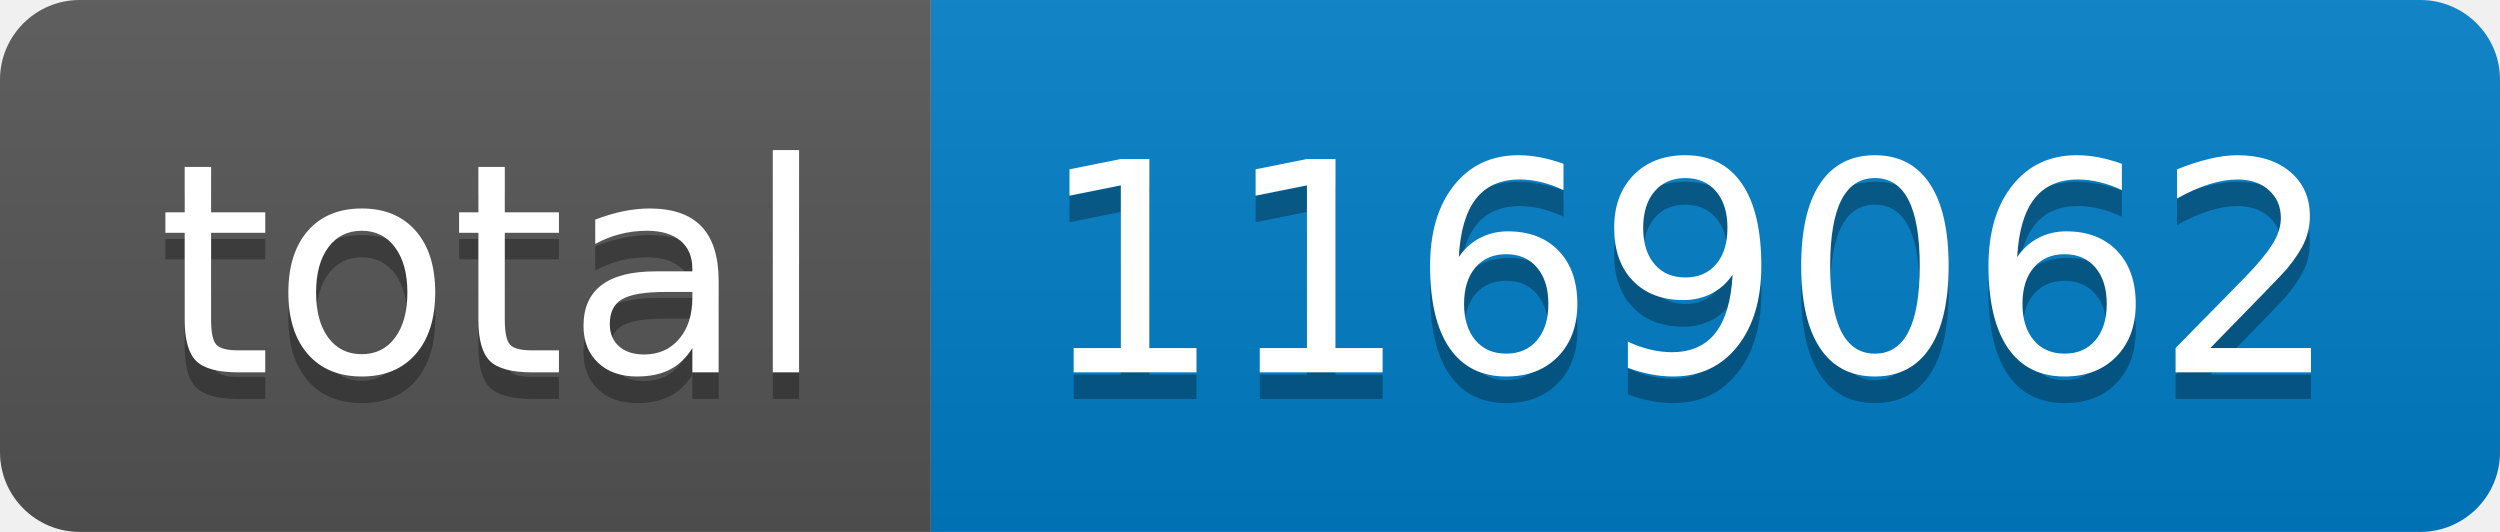
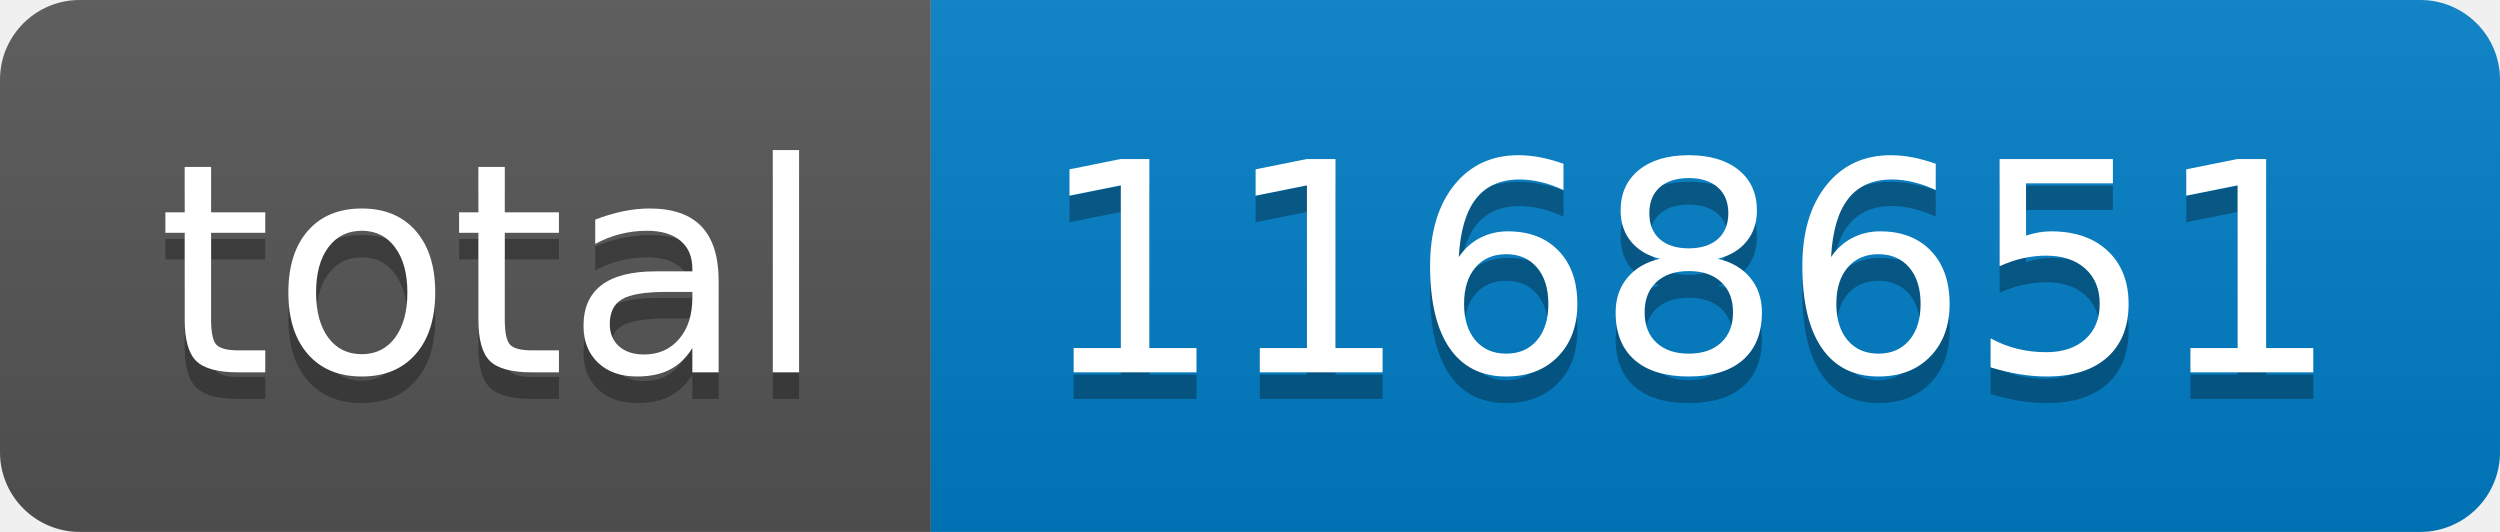
- <svg xmlns="http://www.w3.org/2000/svg" width="94" height="20" role="img" aria-label="total: 1169062">
+ <svg xmlns="http://www.w3.org/2000/svg" width="94" height="20" role="img" aria-label="total: 1168651">
  <linearGradient id="s" x2="0" y2="100%">
    <stop offset="0" stop-color="#bbb" stop-opacity=".1" />
    <stop offset="1" stop-opacity=".1" />
  </linearGradient>
  <clipPath id="r">
    <rect width="94" height="20" rx="3" fill="#fff" />
  </clipPath>
  <g clip-path="url(#r)">
    <rect width="35" height="20" fill="#555" />
    <rect x="35" width="59" height="20" fill="#007ec6" />
    <rect width="94" height="20" fill="url(#s)" />
  </g>
  <g fill="#fff" text-anchor="middle" font-family="Verdana,Geneva,DejaVu Sans,sans-serif" text-rendering="geometricPrecision" font-size="110">
    <text aria-hidden="true" x="185" y="150" fill="#010101" fill-opacity=".3" transform="scale(.1)" textLength="250">total</text>
    <text x="185" y="140" transform="scale(.1)" fill="#fff" textLength="250">total</text>
-     <text aria-hidden="true" x="635" y="150" fill="#010101" fill-opacity=".3" transform="scale(.1)" textLength="490">1169062</text>
-     <text x="635" y="140" transform="scale(.1)" fill="#fff" textLength="490">1169062</text>
+     <text aria-hidden="true" x="635" y="150" fill="#010101" fill-opacity=".3" transform="scale(.1)" textLength="490">1168651</text>
+     <text x="635" y="140" transform="scale(.1)" fill="#fff" textLength="490">1168651</text>
  </g>
</svg>
